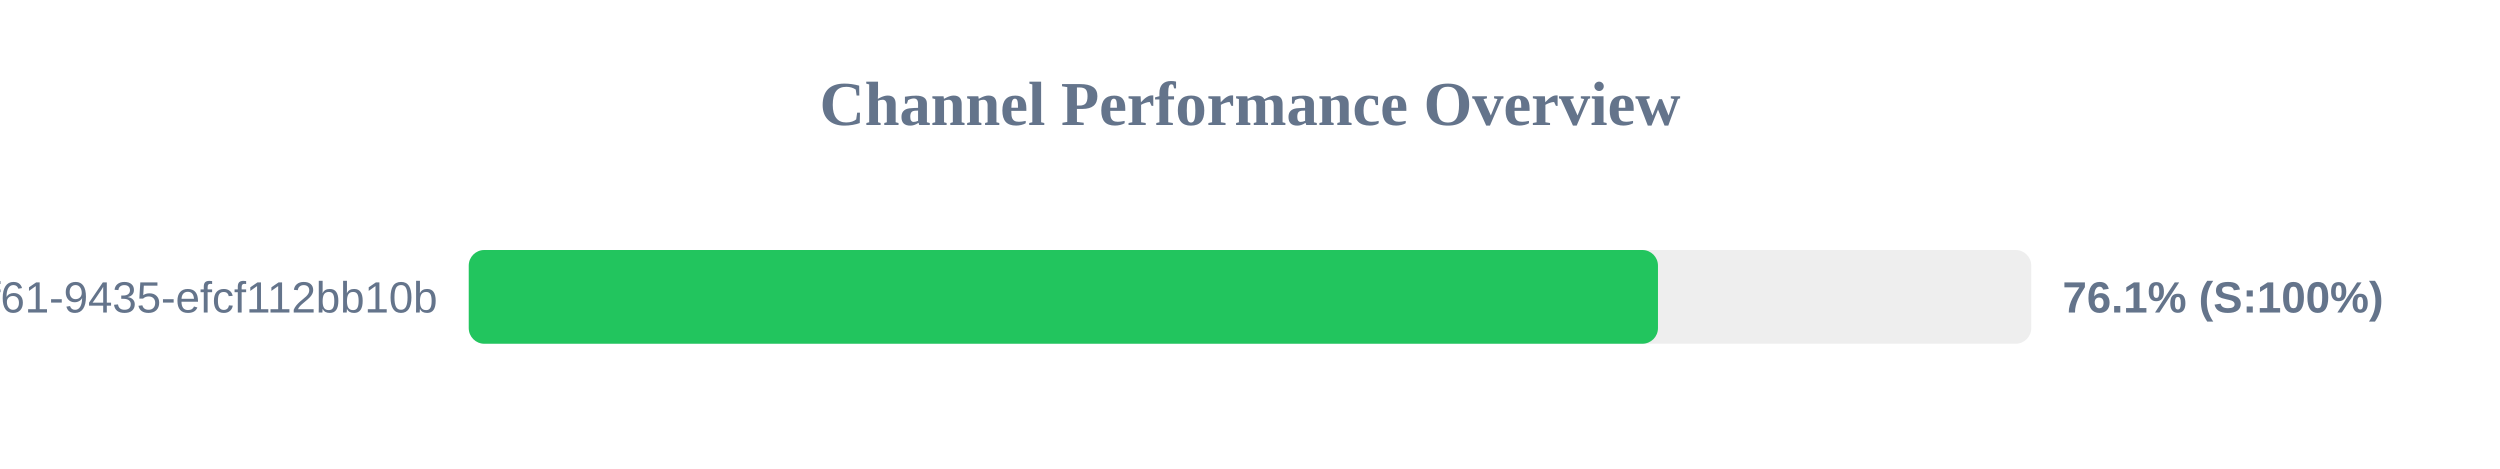
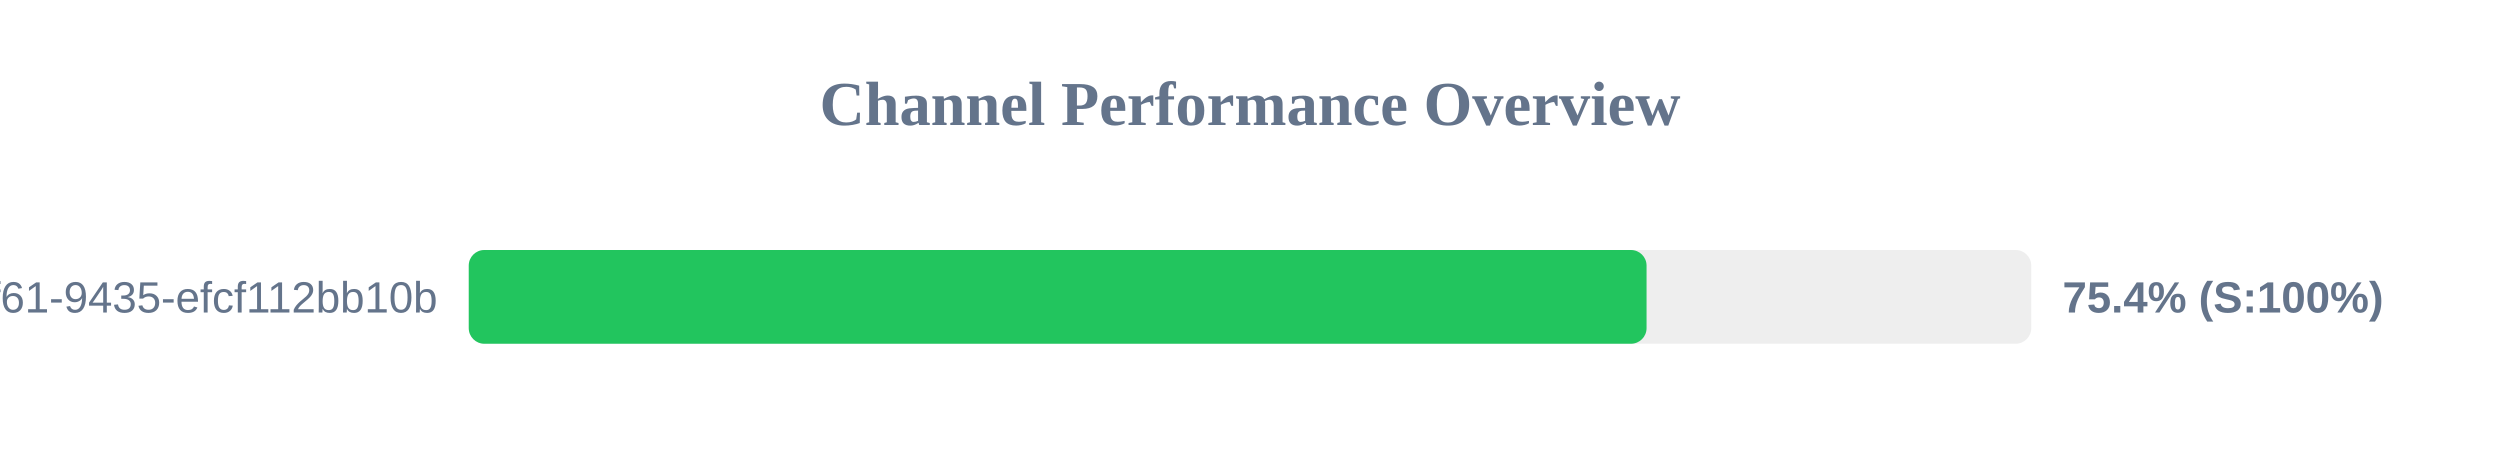
<svg xmlns="http://www.w3.org/2000/svg" width="800" height="150" version="1.1">
  <style>
        .row { font: 14px Arial; fill: #64748b; }
        .score { font: bold 14px Arial; fill: #64748b; }
    </style>
  <text x="400" y="40" text-anchor="middle" font-size="20px" font-weight="bold" fill="#64748b">Channel Performance Overview</text>
  <rect x="150" y="80" width="500" height="30" fill="#eee" rx="5" />
-   <rect x="150" y="80" width="380.55" height="30" fill="#22c55e" rx="5" />
+   <rect x="150" y="80" width="376.9" height="30" fill="#22c55e" rx="5" />
  <text x="140" y="100" text-anchor="end" class="row">?uuid=07c122ad-50b2-4f61-9435-efcf112bb10b</text>
-   <text x="660" y="100" text-anchor="start" class="score">76.1% (S:100%)</text>
+   <text x="660" y="100" text-anchor="start" class="score">75.4% (S:100%)</text>
</svg>
